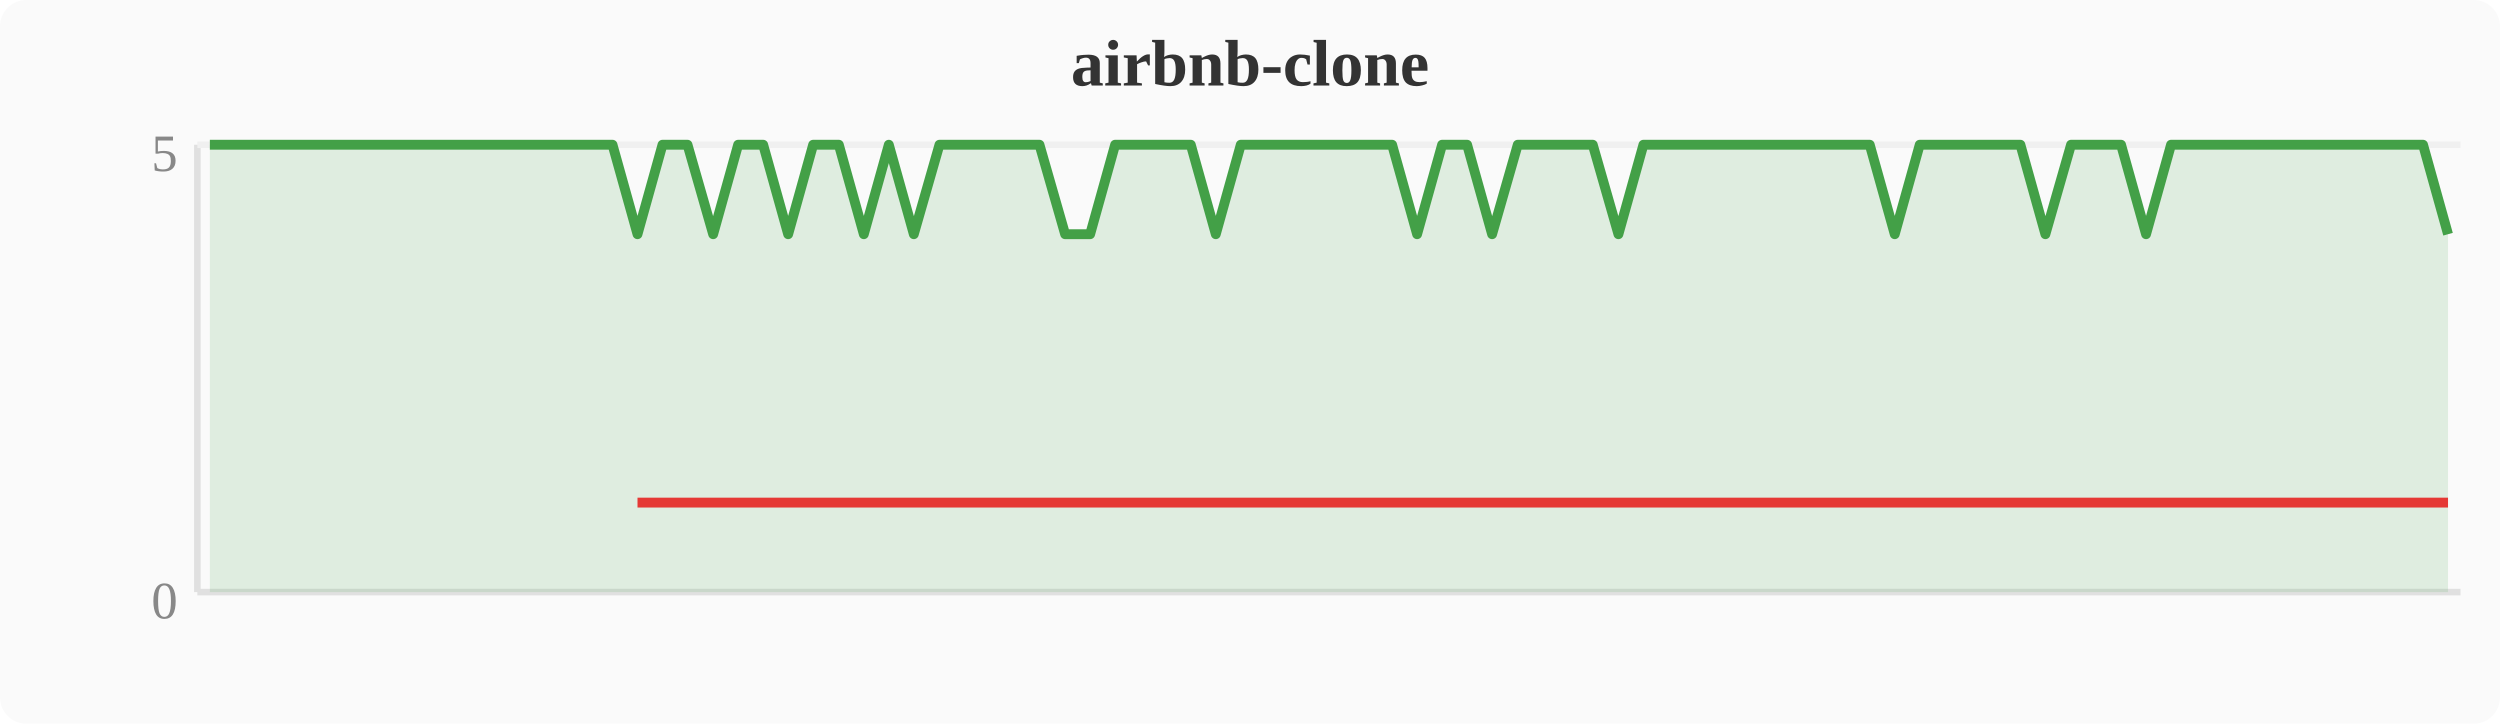
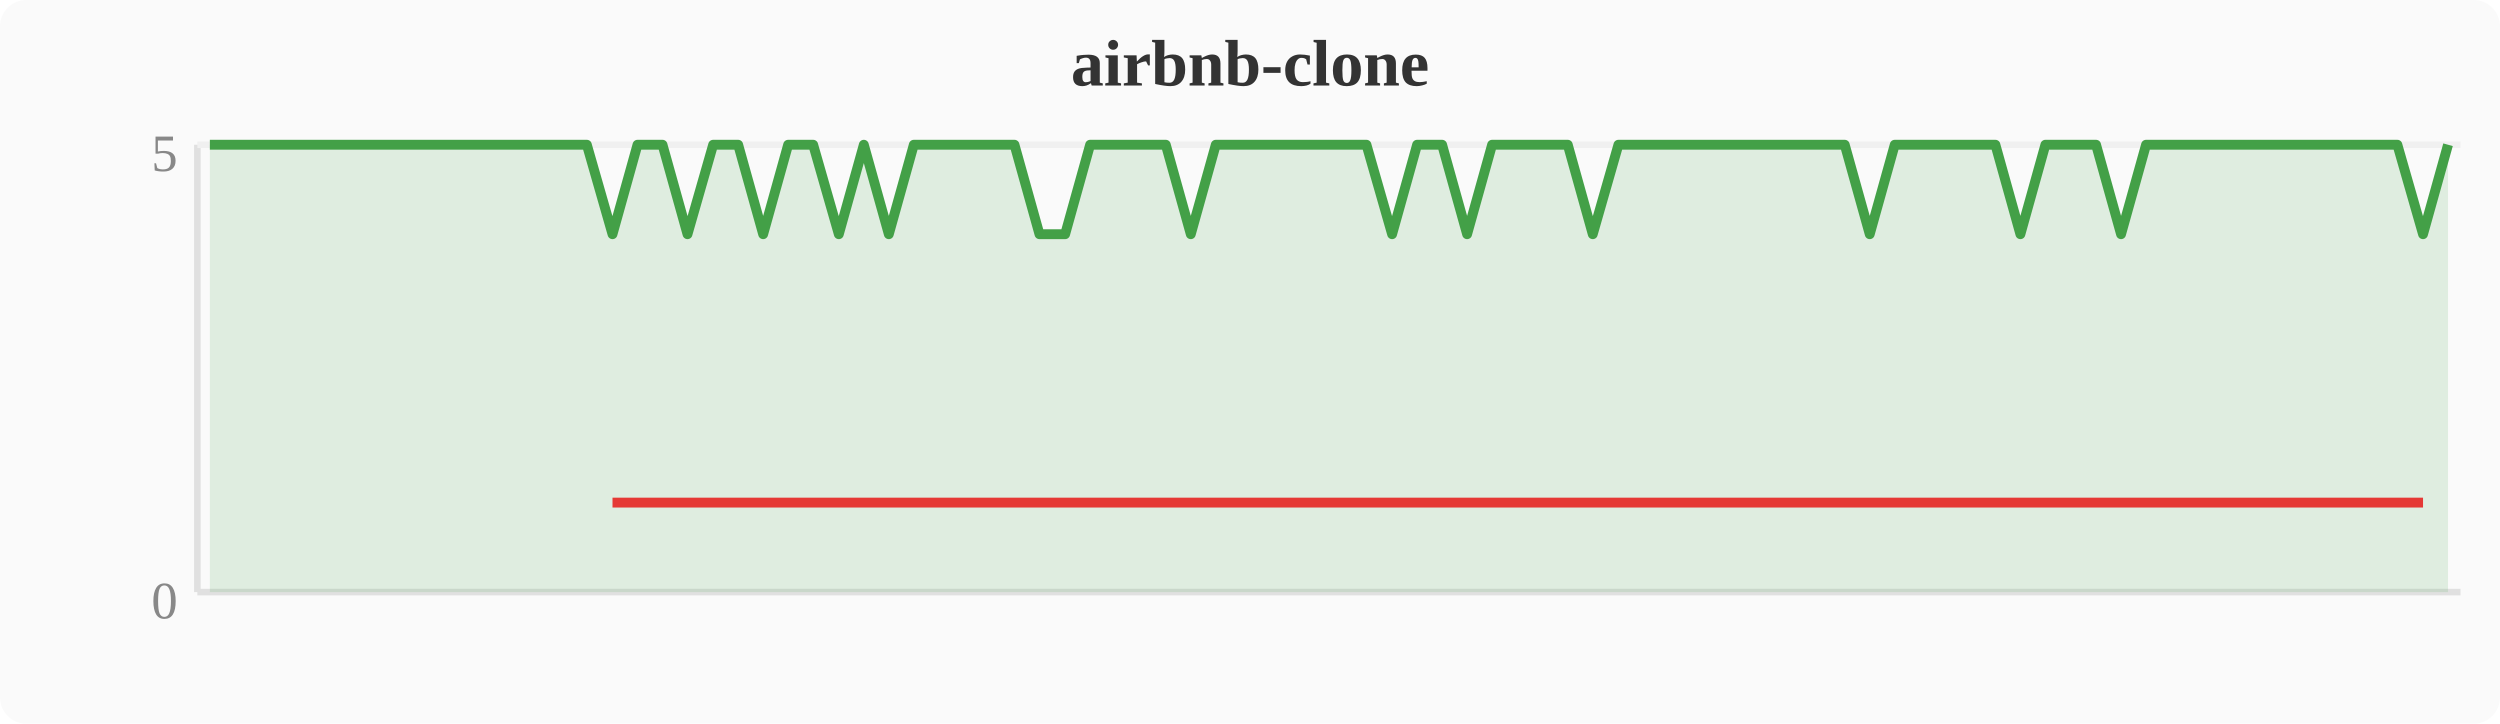
<svg xmlns="http://www.w3.org/2000/svg" width="380" height="110" viewBox="0 0 380 110">
  <rect width="380" height="110" fill="#fafafa" rx="4" />
  <text x="190" y="13" text-anchor="middle" font-size="10" font-weight="bold" fill="#333">airbnb-clone</text>
  <line x1="30" y1="22" x2="30" y2="90" stroke="#e0e0e0" stroke-width="1" />
  <line x1="30" y1="90" x2="374" y2="90" stroke="#e0e0e0" stroke-width="1" />
  <line x1="30" y1="22" x2="374" y2="22" stroke="#f0f0f0" stroke-width="1" />
  <text x="27" y="94" text-anchor="end" font-size="8" fill="#888">0</text>
  <text x="27" y="26" text-anchor="end" font-size="8" fill="#888">5</text>
-   <polygon points="31.9,22.0 35.7,22.0 39.6,22.0 43.4,22.0 47.2,22.0 51.0,22.0 54.8,22.0 58.7,22.0 62.5,22.0 66.3,22.0 70.1,22.0 74.0,22.0 77.8,22.0 81.6,22.0 85.4,22.0 89.2,22.0 93.1,22.0 96.9,35.6 100.7,22.0 104.5,22.0 108.4,35.6 112.2,22.0 116.0,22.0 119.8,35.6 123.6,22.0 127.5,22.0 131.3,35.6 135.1,22.0 138.9,35.6 142.8,22.0 146.6,22.0 150.4,22.0 154.2,22.0 158.0,22.0 161.9,35.6 165.7,35.6 169.5,22.0 173.3,22.0 177.2,22.0 181.0,22.0 184.8,35.6 188.6,22.0 192.4,22.0 196.3,22.0 200.1,22.0 203.9,22.0 207.7,22.0 211.6,22.0 215.4,35.6 219.2,22.0 223.0,22.0 226.8,35.6 230.7,22.0 234.5,22.0 238.3,22.0 242.1,22.0 246.0,35.6 249.8,22.0 253.6,22.0 257.4,22.0 261.2,22.0 265.1,22.0 268.9,22.0 272.7,22.0 276.5,22.0 280.4,22.0 284.2,22.0 288.0,35.6 291.8,22.0 295.6,22.0 299.5,22.0 303.3,22.0 307.1,22.0 310.9,35.6 314.8,22.0 318.6,22.0 322.4,22.0 326.2,35.6 330.0,22.0 333.9,22.0 337.7,22.0 341.5,22.0 345.3,22.0 349.2,22.0 353.0,22.0 356.8,22.0 360.6,22.0 364.4,22.0 368.3,22.0 372.1,35.6 372.1,90 31.9,90" fill="#43a047" opacity="0.15" />
-   <polyline points="31.9,22.0 35.7,22.0 39.6,22.0 43.4,22.0 47.2,22.0 51.0,22.0 54.8,22.0 58.7,22.0 62.5,22.0 66.3,22.0 70.1,22.0 74.0,22.0 77.8,22.0 81.6,22.0 85.4,22.0 89.2,22.0 93.1,22.0 96.9,35.6 100.7,22.0 104.5,22.0 108.4,35.6 112.2,22.0 116.0,22.0 119.8,35.6 123.6,22.0 127.5,22.0 131.3,35.6 135.1,22.0 138.9,35.6 142.8,22.0 146.6,22.0 150.4,22.0 154.2,22.0 158.0,22.0 161.9,35.6 165.7,35.6 169.5,22.0 173.3,22.0 177.2,22.0 181.0,22.0 184.8,35.6 188.6,22.0 192.4,22.0 196.3,22.0 200.1,22.0 203.9,22.0 207.7,22.0 211.6,22.0 215.4,35.6 219.2,22.0 223.0,22.0 226.8,35.6 230.7,22.0 234.5,22.0 238.3,22.0 242.1,22.0 246.0,35.6 249.8,22.0 253.6,22.0 257.4,22.0 261.2,22.0 265.1,22.0 268.9,22.0 272.7,22.0 276.5,22.0 280.4,22.0 284.2,22.0 288.0,35.6 291.8,22.0 295.6,22.0 299.5,22.0 303.3,22.0 307.1,22.0 310.9,35.6 314.8,22.0 318.6,22.0 322.4,22.0 326.2,35.6 330.0,22.0 333.9,22.0 337.7,22.0 341.5,22.0 345.3,22.0 349.2,22.0 353.0,22.0 356.8,22.0 360.6,22.0 364.4,22.0 368.3,22.0 372.1,35.6" fill="none" stroke="#43a047" stroke-width="1.5" stroke-linejoin="round" />
-   <polyline points="96.9,76.4 108.4,76.4 119.8,76.4 131.3,76.4 138.9,76.4 161.9,76.4 165.7,76.4 184.8,76.4 215.4,76.4 226.8,76.4 246.0,76.4 288.0,76.4 310.9,76.4 326.2,76.4 372.1,76.4" fill="none" stroke="#e53935" stroke-width="1.5" stroke-linejoin="round" />
+   <polygon points="31.9,22.0 35.7,22.0 39.6,22.0 43.4,22.0 47.2,22.0 51.0,22.0 54.8,22.0 58.7,22.0 62.5,22.0 66.3,22.0 70.1,22.0 74.0,22.0 77.8,22.0 81.6,22.0 85.4,22.0 89.2,22.0 93.1,35.6 96.9,22.0 100.7,22.0 104.5,35.6 108.4,22.0 112.2,22.0 116.0,35.6 119.8,22.0 123.6,22.0 127.5,35.6 131.3,22.0 135.1,35.6 138.9,22.0 142.8,22.0 146.6,22.0 150.4,22.0 154.2,22.0 158.0,35.6 161.9,35.6 165.7,22.0 169.5,22.0 173.3,22.0 177.2,22.0 181.0,35.6 184.8,22.0 188.6,22.0 192.4,22.0 196.3,22.0 200.1,22.0 203.9,22.0 207.7,22.0 211.6,35.6 215.4,22.0 219.2,22.0 223.0,35.6 226.8,22.0 230.7,22.0 234.5,22.0 238.3,22.0 242.1,35.6 246.0,22.0 249.8,22.0 253.6,22.0 257.4,22.0 261.2,22.0 265.1,22.0 268.9,22.0 272.7,22.0 276.5,22.0 280.4,22.0 284.2,35.6 288.0,22.0 291.8,22.0 295.6,22.0 299.5,22.0 303.3,22.0 307.1,35.6 310.9,22.0 314.8,22.0 318.6,22.0 322.4,35.6 326.2,22.0 330.0,22.0 333.9,22.0 337.7,22.0 341.5,22.0 345.3,22.0 349.2,22.0 353.0,22.0 356.8,22.0 360.6,22.0 364.4,22.0 368.3,35.6 372.1,22.0 372.1,90 31.9,90" fill="#43a047" opacity="0.15" />
+   <polyline points="31.9,22.0 35.7,22.0 39.6,22.0 43.4,22.0 47.2,22.0 51.0,22.0 54.8,22.0 58.7,22.0 62.5,22.0 66.3,22.0 70.1,22.0 74.0,22.0 77.8,22.0 81.6,22.0 85.4,22.0 89.2,22.0 93.1,35.6 96.9,22.0 100.7,22.0 104.5,35.6 108.4,22.0 112.2,22.0 116.0,35.6 119.8,22.0 123.6,22.0 127.5,35.6 131.3,22.0 135.1,35.6 138.9,22.0 142.8,22.0 146.6,22.0 150.4,22.0 154.2,22.0 158.0,35.6 161.9,35.6 165.7,22.0 169.5,22.0 173.3,22.0 177.2,22.0 181.0,35.6 184.8,22.0 188.6,22.0 192.4,22.0 196.3,22.0 200.1,22.0 203.9,22.0 207.7,22.0 211.6,35.6 215.4,22.0 219.2,22.0 223.0,35.6 226.8,22.0 230.7,22.0 234.5,22.0 238.3,22.0 242.1,35.6 246.0,22.0 249.8,22.0 253.6,22.0 257.4,22.0 261.2,22.0 265.1,22.0 268.9,22.0 272.7,22.0 276.5,22.0 280.4,22.0 284.2,35.6 288.0,22.0 291.8,22.0 295.6,22.0 299.5,22.0 303.3,22.0 307.1,35.6 310.9,22.0 314.8,22.0 318.6,22.0 322.4,35.6 326.2,22.0 330.0,22.0 333.9,22.0 337.7,22.0 341.5,22.0 345.3,22.0 349.2,22.0 353.0,22.0 356.8,22.0 360.6,22.0 364.4,22.0 368.3,35.6 372.1,22.0" fill="none" stroke="#43a047" stroke-width="1.5" stroke-linejoin="round" />
+   <polyline points="93.1,76.4 104.5,76.4 116.0,76.4 127.5,76.4 135.1,76.4 158.0,76.4 161.9,76.4 181.0,76.4 211.6,76.4 223.0,76.4 242.1,76.4 284.2,76.4 307.1,76.4 322.4,76.4 368.3,76.4" fill="none" stroke="#e53935" stroke-width="1.5" stroke-linejoin="round" />
</svg>
